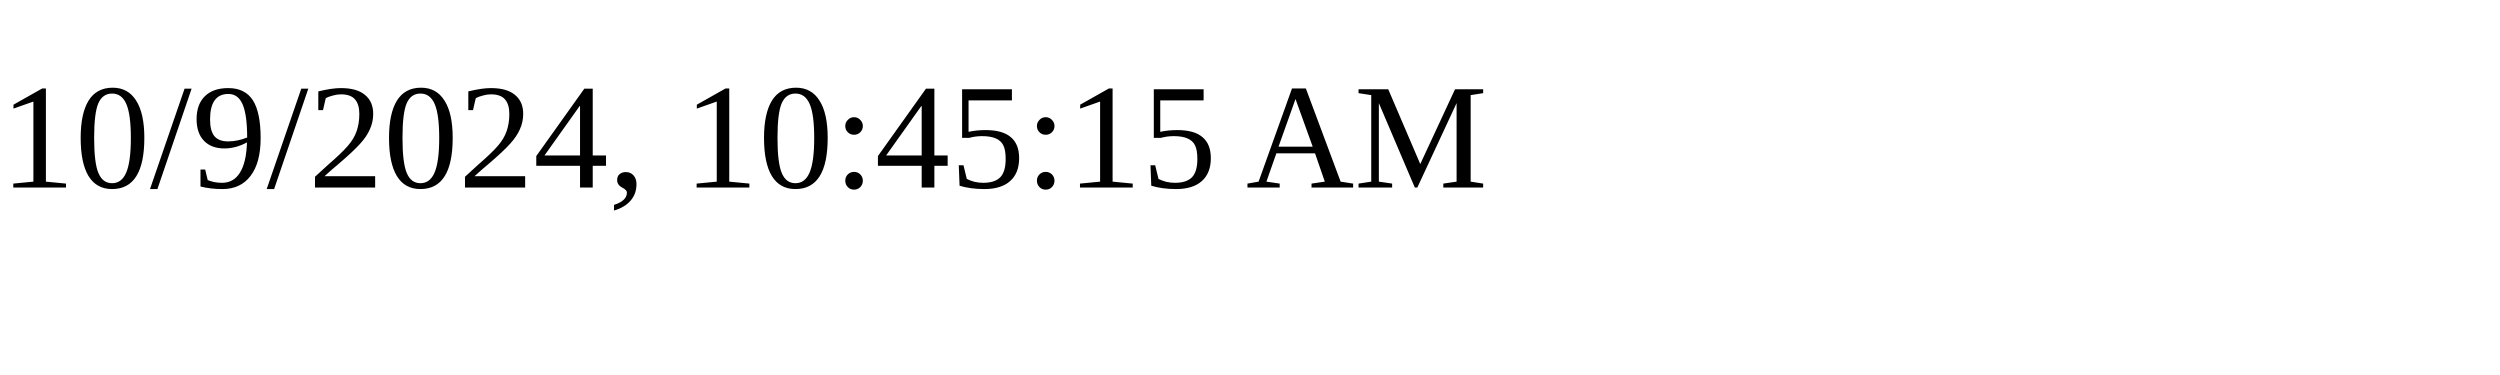
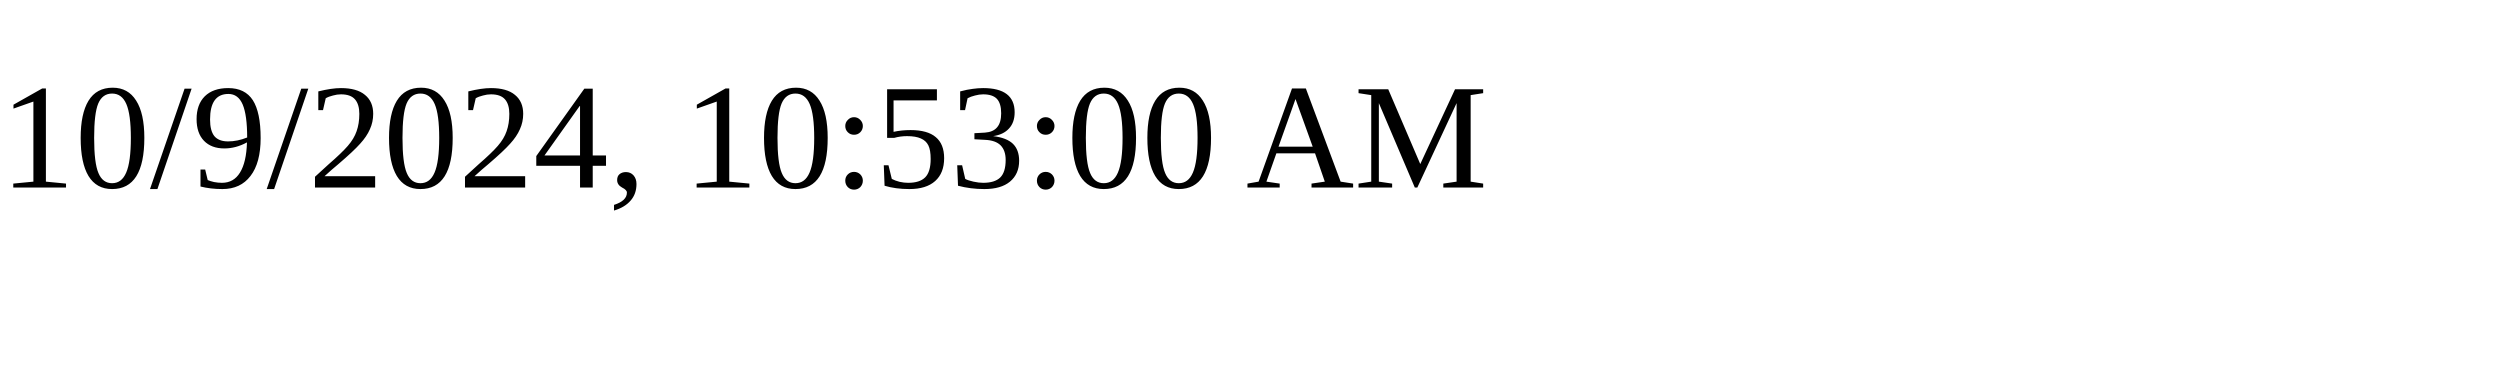
<svg xmlns="http://www.w3.org/2000/svg" height="30" width="200">
-   <text x="0" y="15">10/9/2024, 10:45:15 AM</text>
+   <text x="0" y="15">10/9/2024, 10:53:00 AM</text>
</svg>
